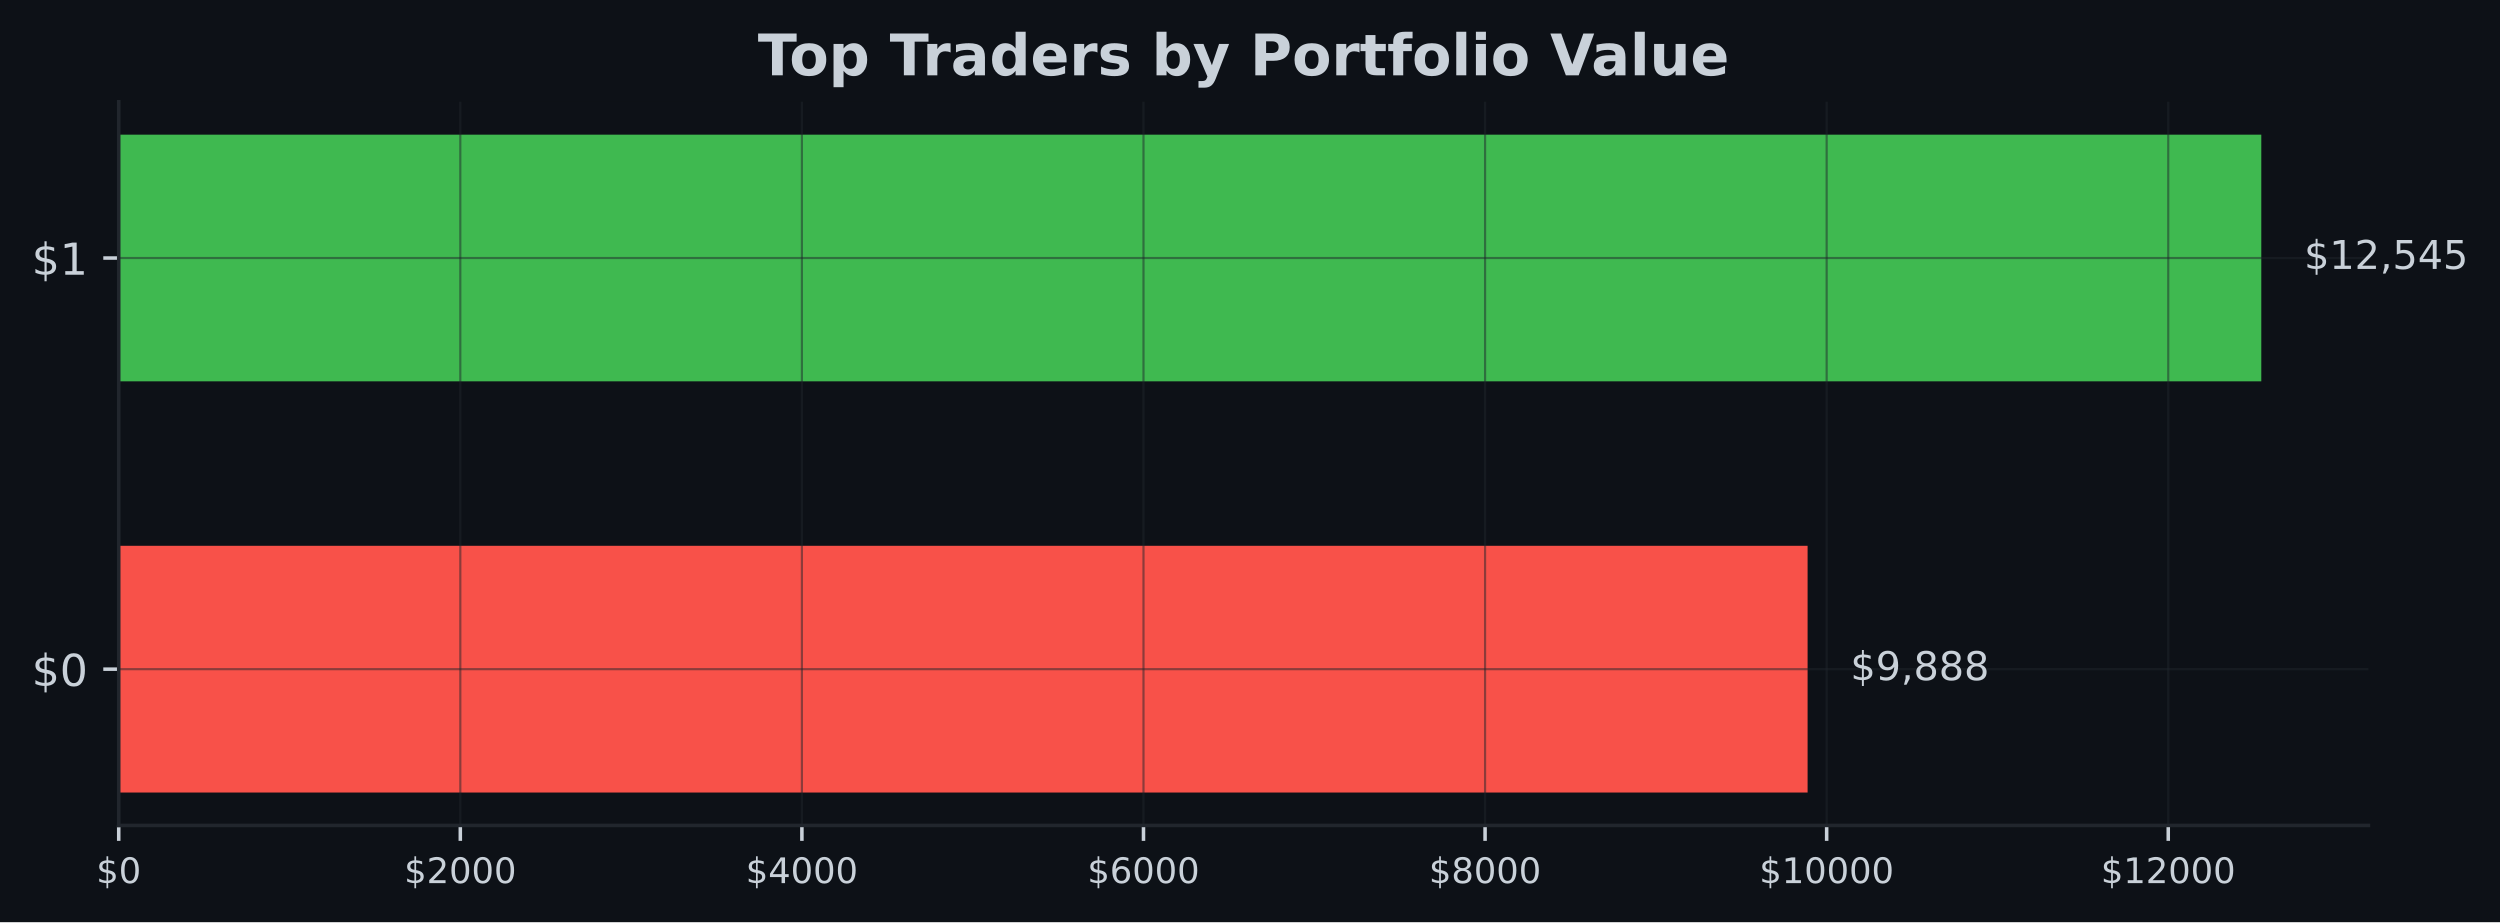
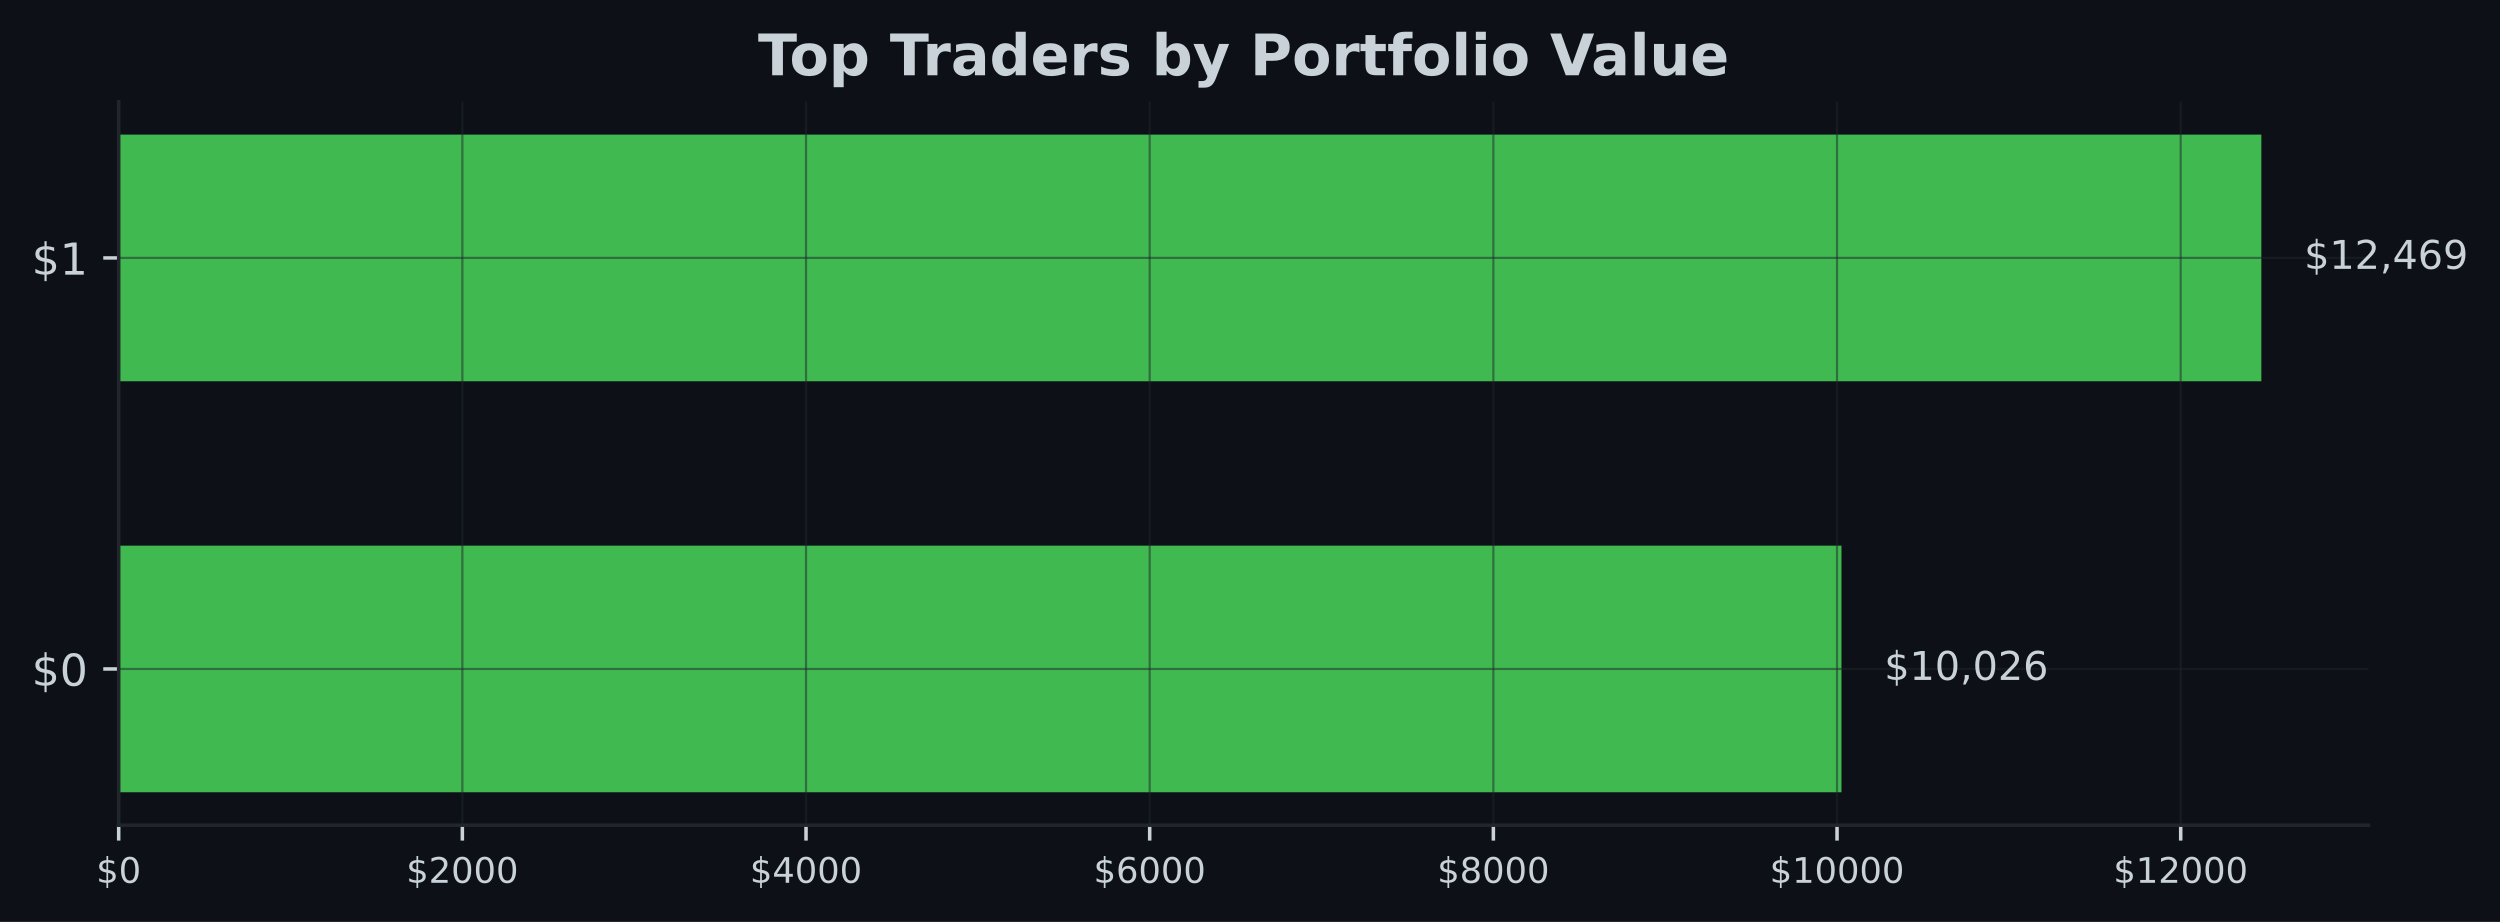
- <svg xmlns="http://www.w3.org/2000/svg" xmlns:xlink="http://www.w3.org/1999/xlink" width="566.97pt" height="209.14pt" viewBox="0 0 566.97 209.14" version="1.1">
+ <svg xmlns="http://www.w3.org/2000/svg" xmlns:xlink="http://www.w3.org/1999/xlink" width="567.145pt" height="209.14pt" viewBox="0 0 567.145 209.14" version="1.1">
  <defs>
    <style type="text/css">*{stroke-linejoin: round; stroke-linecap: butt}</style>
  </defs>
  <g id="figure_1">
    <g id="patch_1">
-       <path d="M 0 209.14  L 566.97 209.14  L 566.97 0  L 0 0  z " style="fill: #0d1117" />
+       <path d="M 0 209.14  L 567.145 209.14  L 567.145 0  L 0 0  z " style="fill: #0d1117" />
    </g>
    <g id="axes_1">
      <g id="patch_2">
-         <path d="M 26.925 187.198  L 537.129 187.198  L 537.129 23.078  L 26.925 23.078  z " style="fill: #0d1117" />
+         <path d="M 26.925 187.198  L 537.309 187.198  L 537.309 23.078  L 26.925 23.078  z " style="fill: #0d1117" />
      </g>
      <g id="patch_3">
-         <path d="M 26.925 179.738  L 409.941 179.738  L 409.941 123.788  L 26.925 123.788  z " clip-path="url(#pb8b1d660ad)" style="fill: #f85149" />
+         <path d="M 26.925 179.738  L 417.752 179.738  L 417.752 123.788  L 26.925 123.788  z " clip-path="url(#pd2f4011136)" style="fill: #3fb950" />
      </g>
      <g id="patch_4">
-         <path d="M 26.925 86.488  L 512.834 86.488  L 512.834 30.538  L 26.925 30.538  z " clip-path="url(#pb8b1d660ad)" style="fill: #3fb950" />
+         <path d="M 26.925 86.488  L 513.005 86.488  L 513.005 30.538  L 26.925 30.538  z " clip-path="url(#pd2f4011136)" style="fill: #3fb950" />
      </g>
      <g id="matplotlib.axis_1">
        <g id="xtick_1">
          <g id="line2d_1">
-             <path d="M 26.925 187.198  L 26.925 23.078  " clip-path="url(#pb8b1d660ad)" style="fill: none; stroke: #21262d; stroke-opacity: 0.5; stroke-width: 0.5; stroke-linecap: square" />
+             <path d="M 26.925 187.198  L 26.925 23.078  " clip-path="url(#pd2f4011136)" style="fill: none; stroke: #21262d; stroke-opacity: 0.5; stroke-width: 0.5; stroke-linecap: square" />
          </g>
          <g id="line2d_2">
            <defs>
-               <path id="m7bb2872659" d="M 0 0  L 0 3.5  " style="stroke: #c9d1d9; stroke-width: 0.8" />
+               <path id="mf86a1f6291" d="M 0 0  L 0 3.5  " style="stroke: #c9d1d9; stroke-width: 0.8" />
            </defs>
            <g>
-               <use xlink:href="#m7bb2872659" x="26.925" y="187.198" style="fill: #c9d1d9; stroke: #c9d1d9; stroke-width: 0.8" />
+               <use xlink:href="#mf86a1f6291" x="26.925" y="187.198" style="fill: #c9d1d9; stroke: #c9d1d9; stroke-width: 0.8" />
            </g>
          </g>
          <g id="text_1">
            <g style="fill: #c9d1d9" transform="translate(21.835 200.2767) scale(0.08 -0.08)">
              <defs>
                <path id="DejaVuSans-24" d="M 2163 -941  L 1850 -941  L 1847 0  Q 1519 6 1191 76  Q 863 147 531 288  L 531 850  Q 850 650 1176 548  Q 1503 447 1850 444  L 1850 1869  Q 1159 1981 845 2250  Q 531 2519 531 2988  Q 531 3497 872 3790  Q 1213 4084 1850 4128  L 1850 4863  L 2163 4863  L 2163 4138  Q 2453 4125 2725 4076  Q 2997 4028 3256 3944  L 3256 3397  Q 2997 3528 2723 3600  Q 2450 3672 2163 3684  L 2163 2350  Q 2872 2241 3206 1959  Q 3541 1678 3541 1191  Q 3541 663 3186 358  Q 2831 53 2163 6  L 2163 -941  z M 1850 2406  L 1850 3688  Q 1488 3647 1297 3481  Q 1106 3316 1106 3041  Q 1106 2772 1282 2622  Q 1459 2472 1850 2406  z M 2163 1806  L 2163 453  Q 2559 506 2761 678  Q 2963 850 2963 1131  Q 2963 1406 2770 1568  Q 2578 1731 2163 1806  z " transform="scale(0.015625)" />
                <path id="DejaVuSans-30" d="M 2034 4250  Q 1547 4250 1301 3770  Q 1056 3291 1056 2328  Q 1056 1369 1301 889  Q 1547 409 2034 409  Q 2525 409 2770 889  Q 3016 1369 3016 2328  Q 3016 3291 2770 3770  Q 2525 4250 2034 4250  z M 2034 4750  Q 2819 4750 3233 4129  Q 3647 3509 3647 2328  Q 3647 1150 3233 529  Q 2819 -91 2034 -91  Q 1250 -91 836 529  Q 422 1150 422 2328  Q 422 3509 836 4129  Q 1250 4750 2034 4750  z " transform="scale(0.015625)" />
              </defs>
              <use xlink:href="#DejaVuSans-24" />
              <use xlink:href="#DejaVuSans-30" transform="translate(63.62305 0)" />
            </g>
          </g>
        </g>
        <g id="xtick_2">
          <g id="line2d_3">
-             <path d="M 104.393 187.198  L 104.393 23.078  " clip-path="url(#pb8b1d660ad)" style="fill: none; stroke: #21262d; stroke-opacity: 0.5; stroke-width: 0.5; stroke-linecap: square" />
+             <path d="M 104.889 187.198  L 104.889 23.078  " clip-path="url(#pd2f4011136)" style="fill: none; stroke: #21262d; stroke-opacity: 0.5; stroke-width: 0.5; stroke-linecap: square" />
          </g>
          <g id="line2d_4">
            <g>
-               <use xlink:href="#m7bb2872659" x="104.393" y="187.198" style="fill: #c9d1d9; stroke: #c9d1d9; stroke-width: 0.8" />
+               <use xlink:href="#mf86a1f6291" x="104.889" y="187.198" style="fill: #c9d1d9; stroke: #c9d1d9; stroke-width: 0.8" />
            </g>
          </g>
          <g id="text_2">
-             <g style="fill: #c9d1d9" transform="translate(91.66789 200.2767) scale(0.08 -0.08)">
+             <g style="fill: #c9d1d9" transform="translate(92.16407 200.2767) scale(0.08 -0.08)">
              <defs>
                <path id="DejaVuSans-32" d="M 1228 531  L 3431 531  L 3431 0  L 469 0  L 469 531  Q 828 903 1448 1529  Q 2069 2156 2228 2338  Q 2531 2678 2651 2914  Q 2772 3150 2772 3378  Q 2772 3750 2511 3984  Q 2250 4219 1831 4219  Q 1534 4219 1204 4116  Q 875 4013 500 3803  L 500 4441  Q 881 4594 1212 4672  Q 1544 4750 1819 4750  Q 2544 4750 2975 4387  Q 3406 4025 3406 3419  Q 3406 3131 3298 2873  Q 3191 2616 2906 2266  Q 2828 2175 2409 1742  Q 1991 1309 1228 531  z " transform="scale(0.015625)" />
              </defs>
              <use xlink:href="#DejaVuSans-24" />
              <use xlink:href="#DejaVuSans-32" transform="translate(63.62305 0)" />
              <use xlink:href="#DejaVuSans-30" transform="translate(127.2461 0)" />
              <use xlink:href="#DejaVuSans-30" transform="translate(190.8691 0)" />
              <use xlink:href="#DejaVuSans-30" transform="translate(254.4922 0)" />
            </g>
          </g>
        </g>
        <g id="xtick_3">
          <g id="line2d_5">
-             <path d="M 181.861 187.198  L 181.861 23.078  " clip-path="url(#pb8b1d660ad)" style="fill: none; stroke: #21262d; stroke-opacity: 0.5; stroke-width: 0.5; stroke-linecap: square" />
+             <path d="M 182.853 187.198  L 182.853 23.078  " clip-path="url(#pd2f4011136)" style="fill: none; stroke: #21262d; stroke-opacity: 0.5; stroke-width: 0.5; stroke-linecap: square" />
          </g>
          <g id="line2d_6">
            <g>
-               <use xlink:href="#m7bb2872659" x="181.861" y="187.198" style="fill: #c9d1d9; stroke: #c9d1d9; stroke-width: 0.8" />
+               <use xlink:href="#mf86a1f6291" x="182.853" y="187.198" style="fill: #c9d1d9; stroke: #c9d1d9; stroke-width: 0.8" />
            </g>
          </g>
          <g id="text_3">
-             <g style="fill: #c9d1d9" transform="translate(169.1358 200.2767) scale(0.08 -0.08)">
+             <g style="fill: #c9d1d9" transform="translate(170.1281 200.2767) scale(0.08 -0.08)">
              <defs>
                <path id="DejaVuSans-34" d="M 2419 4116  L 825 1625  L 2419 1625  L 2419 4116  z M 2253 4666  L 3047 4666  L 3047 1625  L 3713 1625  L 3713 1100  L 3047 1100  L 3047 0  L 2419 0  L 2419 1100  L 313 1100  L 313 1709  L 2253 4666  z " transform="scale(0.015625)" />
              </defs>
              <use xlink:href="#DejaVuSans-24" />
              <use xlink:href="#DejaVuSans-34" transform="translate(63.62305 0)" />
              <use xlink:href="#DejaVuSans-30" transform="translate(127.2461 0)" />
              <use xlink:href="#DejaVuSans-30" transform="translate(190.8691 0)" />
              <use xlink:href="#DejaVuSans-30" transform="translate(254.4922 0)" />
            </g>
          </g>
        </g>
        <g id="xtick_4">
          <g id="line2d_7">
-             <path d="M 259.329 187.198  L 259.329 23.078  " clip-path="url(#pb8b1d660ad)" style="fill: none; stroke: #21262d; stroke-opacity: 0.5; stroke-width: 0.5; stroke-linecap: square" />
+             <path d="M 260.817 187.198  L 260.817 23.078  " clip-path="url(#pd2f4011136)" style="fill: none; stroke: #21262d; stroke-opacity: 0.5; stroke-width: 0.5; stroke-linecap: square" />
          </g>
          <g id="line2d_8">
            <g>
-               <use xlink:href="#m7bb2872659" x="259.329" y="187.198" style="fill: #c9d1d9; stroke: #c9d1d9; stroke-width: 0.8" />
+               <use xlink:href="#mf86a1f6291" x="260.817" y="187.198" style="fill: #c9d1d9; stroke: #c9d1d9; stroke-width: 0.8" />
            </g>
          </g>
          <g id="text_4">
-             <g style="fill: #c9d1d9" transform="translate(246.6037 200.2767) scale(0.08 -0.08)">
+             <g style="fill: #c9d1d9" transform="translate(248.0922 200.2767) scale(0.08 -0.08)">
              <defs>
                <path id="DejaVuSans-36" d="M 2113 2584  Q 1688 2584 1439 2293  Q 1191 2003 1191 1497  Q 1191 994 1439 701  Q 1688 409 2113 409  Q 2538 409 2786 701  Q 3034 994 3034 1497  Q 3034 2003 2786 2293  Q 2538 2584 2113 2584  z M 3366 4563  L 3366 3988  Q 3128 4100 2886 4159  Q 2644 4219 2406 4219  Q 1781 4219 1451 3797  Q 1122 3375 1075 2522  Q 1259 2794 1537 2939  Q 1816 3084 2150 3084  Q 2853 3084 3261 2657  Q 3669 2231 3669 1497  Q 3669 778 3244 343  Q 2819 -91 2113 -91  Q 1303 -91 875 529  Q 447 1150 447 2328  Q 447 3434 972 4092  Q 1497 4750 2381 4750  Q 2619 4750 2861 4703  Q 3103 4656 3366 4563  z " transform="scale(0.015625)" />
              </defs>
              <use xlink:href="#DejaVuSans-24" />
              <use xlink:href="#DejaVuSans-36" transform="translate(63.62305 0)" />
              <use xlink:href="#DejaVuSans-30" transform="translate(127.2461 0)" />
              <use xlink:href="#DejaVuSans-30" transform="translate(190.8691 0)" />
              <use xlink:href="#DejaVuSans-30" transform="translate(254.4922 0)" />
            </g>
          </g>
        </g>
        <g id="xtick_5">
          <g id="line2d_9">
-             <path d="M 336.797 187.198  L 336.797 23.078  " clip-path="url(#pb8b1d660ad)" style="fill: none; stroke: #21262d; stroke-opacity: 0.5; stroke-width: 0.5; stroke-linecap: square" />
+             <path d="M 338.781 187.198  L 338.781 23.078  " clip-path="url(#pd2f4011136)" style="fill: none; stroke: #21262d; stroke-opacity: 0.5; stroke-width: 0.5; stroke-linecap: square" />
          </g>
          <g id="line2d_10">
            <g>
-               <use xlink:href="#m7bb2872659" x="336.797" y="187.198" style="fill: #c9d1d9; stroke: #c9d1d9; stroke-width: 0.8" />
+               <use xlink:href="#mf86a1f6291" x="338.781" y="187.198" style="fill: #c9d1d9; stroke: #c9d1d9; stroke-width: 0.8" />
            </g>
          </g>
          <g id="text_5">
-             <g style="fill: #c9d1d9" transform="translate(324.0716 200.2767) scale(0.08 -0.08)">
+             <g style="fill: #c9d1d9" transform="translate(326.0563 200.2767) scale(0.08 -0.08)">
              <defs>
                <path id="DejaVuSans-38" d="M 2034 2216  Q 1584 2216 1326 1975  Q 1069 1734 1069 1313  Q 1069 891 1326 650  Q 1584 409 2034 409  Q 2484 409 2743 651  Q 3003 894 3003 1313  Q 3003 1734 2745 1975  Q 2488 2216 2034 2216  z M 1403 2484  Q 997 2584 770 2862  Q 544 3141 544 3541  Q 544 4100 942 4425  Q 1341 4750 2034 4750  Q 2731 4750 3128 4425  Q 3525 4100 3525 3541  Q 3525 3141 3298 2862  Q 3072 2584 2669 2484  Q 3125 2378 3379 2068  Q 3634 1759 3634 1313  Q 3634 634 3220 271  Q 2806 -91 2034 -91  Q 1263 -91 848 271  Q 434 634 434 1313  Q 434 1759 690 2068  Q 947 2378 1403 2484  z M 1172 3481  Q 1172 3119 1398 2916  Q 1625 2713 2034 2713  Q 2441 2713 2670 2916  Q 2900 3119 2900 3481  Q 2900 3844 2670 4047  Q 2441 4250 2034 4250  Q 1625 4250 1398 4047  Q 1172 3844 1172 3481  z " transform="scale(0.015625)" />
              </defs>
              <use xlink:href="#DejaVuSans-24" />
              <use xlink:href="#DejaVuSans-38" transform="translate(63.62305 0)" />
              <use xlink:href="#DejaVuSans-30" transform="translate(127.2461 0)" />
              <use xlink:href="#DejaVuSans-30" transform="translate(190.8691 0)" />
              <use xlink:href="#DejaVuSans-30" transform="translate(254.4922 0)" />
            </g>
          </g>
        </g>
        <g id="xtick_6">
          <g id="line2d_11">
-             <path d="M 414.264 187.198  L 414.264 23.078  " clip-path="url(#pb8b1d660ad)" style="fill: none; stroke: #21262d; stroke-opacity: 0.5; stroke-width: 0.5; stroke-linecap: square" />
+             <path d="M 416.745 187.198  L 416.745 23.078  " clip-path="url(#pd2f4011136)" style="fill: none; stroke: #21262d; stroke-opacity: 0.5; stroke-width: 0.5; stroke-linecap: square" />
          </g>
          <g id="line2d_12">
            <g>
-               <use xlink:href="#m7bb2872659" x="414.264" y="187.198" style="fill: #c9d1d9; stroke: #c9d1d9; stroke-width: 0.8" />
+               <use xlink:href="#mf86a1f6291" x="416.745" y="187.198" style="fill: #c9d1d9; stroke: #c9d1d9; stroke-width: 0.8" />
            </g>
          </g>
          <g id="text_6">
-             <g style="fill: #c9d1d9" transform="translate(398.9945 200.2767) scale(0.08 -0.08)">
+             <g style="fill: #c9d1d9" transform="translate(401.4754 200.2767) scale(0.08 -0.08)">
              <defs>
                <path id="DejaVuSans-31" d="M 794 531  L 1825 531  L 1825 4091  L 703 3866  L 703 4441  L 1819 4666  L 2450 4666  L 2450 531  L 3481 531  L 3481 0  L 794 0  L 794 531  z " transform="scale(0.015625)" />
              </defs>
              <use xlink:href="#DejaVuSans-24" />
              <use xlink:href="#DejaVuSans-31" transform="translate(63.62305 0)" />
              <use xlink:href="#DejaVuSans-30" transform="translate(127.2461 0)" />
              <use xlink:href="#DejaVuSans-30" transform="translate(190.8691 0)" />
              <use xlink:href="#DejaVuSans-30" transform="translate(254.4922 0)" />
              <use xlink:href="#DejaVuSans-30" transform="translate(318.1152 0)" />
            </g>
          </g>
        </g>
        <g id="xtick_7">
          <g id="line2d_13">
-             <path d="M 491.732 187.198  L 491.732 23.078  " clip-path="url(#pb8b1d660ad)" style="fill: none; stroke: #21262d; stroke-opacity: 0.5; stroke-width: 0.5; stroke-linecap: square" />
+             <path d="M 494.709 187.198  L 494.709 23.078  " clip-path="url(#pd2f4011136)" style="fill: none; stroke: #21262d; stroke-opacity: 0.5; stroke-width: 0.5; stroke-linecap: square" />
          </g>
          <g id="line2d_14">
            <g>
-               <use xlink:href="#m7bb2872659" x="491.732" y="187.198" style="fill: #c9d1d9; stroke: #c9d1d9; stroke-width: 0.8" />
+               <use xlink:href="#mf86a1f6291" x="494.709" y="187.198" style="fill: #c9d1d9; stroke: #c9d1d9; stroke-width: 0.8" />
            </g>
          </g>
          <g id="text_7">
-             <g style="fill: #c9d1d9" transform="translate(476.4624 200.2767) scale(0.08 -0.08)">
+             <g style="fill: #c9d1d9" transform="translate(479.4394 200.2767) scale(0.08 -0.08)">
              <use xlink:href="#DejaVuSans-24" />
              <use xlink:href="#DejaVuSans-31" transform="translate(63.62305 0)" />
              <use xlink:href="#DejaVuSans-32" transform="translate(127.2461 0)" />
              <use xlink:href="#DejaVuSans-30" transform="translate(190.8691 0)" />
              <use xlink:href="#DejaVuSans-30" transform="translate(254.4922 0)" />
              <use xlink:href="#DejaVuSans-30" transform="translate(318.1152 0)" />
            </g>
          </g>
        </g>
      </g>
      <g id="matplotlib.axis_2">
        <g id="ytick_1">
          <g id="line2d_15">
-             <path d="M 26.925 151.763  L 537.129 151.763  " clip-path="url(#pb8b1d660ad)" style="fill: none; stroke: #21262d; stroke-opacity: 0.5; stroke-width: 0.5; stroke-linecap: square" />
+             <path d="M 26.925 151.763  L 537.309 151.763  " clip-path="url(#pd2f4011136)" style="fill: none; stroke: #21262d; stroke-opacity: 0.5; stroke-width: 0.5; stroke-linecap: square" />
          </g>
          <g id="line2d_16">
            <defs>
-               <path id="mc37a326e7b" d="M 0 0  L -3.5 0  " style="stroke: #c9d1d9; stroke-width: 0.8" />
+               <path id="m0341e009f3" d="M 0 0  L -3.5 0  " style="stroke: #c9d1d9; stroke-width: 0.8" />
            </defs>
            <g>
-               <use xlink:href="#mc37a326e7b" x="26.925" y="151.763" style="fill: #c9d1d9; stroke: #c9d1d9; stroke-width: 0.8" />
+               <use xlink:href="#m0341e009f3" x="26.925" y="151.763" style="fill: #c9d1d9; stroke: #c9d1d9; stroke-width: 0.8" />
            </g>
          </g>
          <g id="text_8">
            <g style="fill: #c9d1d9" transform="translate(7.2 155.5622) scale(0.1 -0.1)">
              <use xlink:href="#DejaVuSans-24" />
              <use xlink:href="#DejaVuSans-30" transform="translate(63.62305 0)" />
            </g>
          </g>
        </g>
        <g id="ytick_2">
          <g id="line2d_17">
-             <path d="M 26.925 58.513  L 537.129 58.513  " clip-path="url(#pb8b1d660ad)" style="fill: none; stroke: #21262d; stroke-opacity: 0.5; stroke-width: 0.5; stroke-linecap: square" />
+             <path d="M 26.925 58.513  L 537.309 58.513  " clip-path="url(#pd2f4011136)" style="fill: none; stroke: #21262d; stroke-opacity: 0.5; stroke-width: 0.5; stroke-linecap: square" />
          </g>
          <g id="line2d_18">
            <g>
-               <use xlink:href="#mc37a326e7b" x="26.925" y="58.513" style="fill: #c9d1d9; stroke: #c9d1d9; stroke-width: 0.8" />
+               <use xlink:href="#m0341e009f3" x="26.925" y="58.513" style="fill: #c9d1d9; stroke: #c9d1d9; stroke-width: 0.8" />
            </g>
          </g>
          <g id="text_9">
            <g style="fill: #c9d1d9" transform="translate(7.2 62.31219) scale(0.1 -0.1)">
              <use xlink:href="#DejaVuSans-24" />
              <use xlink:href="#DejaVuSans-31" transform="translate(63.62305 0)" />
            </g>
          </g>
        </g>
      </g>
      <g id="patch_5">
        <path d="M 26.925 187.198  L 26.925 23.078  " style="fill: none; stroke: #21262d; stroke-width: 0.8; stroke-linejoin: miter; stroke-linecap: square" />
      </g>
      <g id="patch_6">
-         <path d="M 26.925 187.198  L 537.129 187.198  " style="fill: none; stroke: #21262d; stroke-width: 0.8; stroke-linejoin: miter; stroke-linecap: square" />
+         <path d="M 26.925 187.198  L 537.309 187.198  " style="fill: none; stroke: #21262d; stroke-width: 0.8; stroke-linejoin: miter; stroke-linecap: square" />
      </g>
      <g id="text_10">
-         <g style="fill: #c9d1d9" transform="translate(419.6592 154.2464) scale(0.09 -0.09)">
+         <g style="fill: #c9d1d9" transform="translate(427.4739 154.2464) scale(0.09 -0.09)">
          <defs>
-             <path id="DejaVuSans-39" d="M 703 97  L 703 672  Q 941 559 1184 500  Q 1428 441 1663 441  Q 2288 441 2617 861  Q 2947 1281 2994 2138  Q 2813 1869 2534 1725  Q 2256 1581 1919 1581  Q 1219 1581 811 2004  Q 403 2428 403 3163  Q 403 3881 828 4315  Q 1253 4750 1959 4750  Q 2769 4750 3195 4129  Q 3622 3509 3622 2328  Q 3622 1225 3098 567  Q 2575 -91 1691 -91  Q 1453 -91 1209 -44  Q 966 3 703 97  z M 1959 2075  Q 2384 2075 2632 2365  Q 2881 2656 2881 3163  Q 2881 3666 2632 3958  Q 2384 4250 1959 4250  Q 1534 4250 1286 3958  Q 1038 3666 1038 3163  Q 1038 2656 1286 2365  Q 1534 2075 1959 2075  z " transform="scale(0.015625)" />
            <path id="DejaVuSans-2c" d="M 750 794  L 1409 794  L 1409 256  L 897 -744  L 494 -744  L 750 256  L 750 794  z " transform="scale(0.015625)" />
          </defs>
          <use xlink:href="#DejaVuSans-24" />
-           <use xlink:href="#DejaVuSans-39" transform="translate(63.62305 0)" />
-           <use xlink:href="#DejaVuSans-2c" transform="translate(127.2461 0)" />
-           <use xlink:href="#DejaVuSans-38" transform="translate(159.0332 0)" />
-           <use xlink:href="#DejaVuSans-38" transform="translate(222.6562 0)" />
-           <use xlink:href="#DejaVuSans-38" transform="translate(286.2793 0)" />
+           <use xlink:href="#DejaVuSans-31" transform="translate(63.62305 0)" />
+           <use xlink:href="#DejaVuSans-30" transform="translate(127.2461 0)" />
+           <use xlink:href="#DejaVuSans-2c" transform="translate(190.8691 0)" />
+           <use xlink:href="#DejaVuSans-30" transform="translate(222.6562 0)" />
+           <use xlink:href="#DejaVuSans-32" transform="translate(286.2793 0)" />
+           <use xlink:href="#DejaVuSans-36" transform="translate(349.9023 0)" />
        </g>
      </g>
      <g id="text_11">
-         <g style="fill: #c9d1d9" transform="translate(522.552 60.99641) scale(0.09 -0.09)">
+         <g style="fill: #c9d1d9" transform="translate(522.7269 60.99641) scale(0.09 -0.09)">
          <defs>
-             <path id="DejaVuSans-35" d="M 691 4666  L 3169 4666  L 3169 4134  L 1269 4134  L 1269 2991  Q 1406 3038 1543 3061  Q 1681 3084 1819 3084  Q 2600 3084 3056 2656  Q 3513 2228 3513 1497  Q 3513 744 3044 326  Q 2575 -91 1722 -91  Q 1428 -91 1123 -41  Q 819 9 494 109  L 494 744  Q 775 591 1075 516  Q 1375 441 1709 441  Q 2250 441 2565 725  Q 2881 1009 2881 1497  Q 2881 1984 2565 2268  Q 2250 2553 1709 2553  Q 1456 2553 1204 2497  Q 953 2441 691 2322  L 691 4666  z " transform="scale(0.015625)" />
+             <path id="DejaVuSans-39" d="M 703 97  L 703 672  Q 941 559 1184 500  Q 1428 441 1663 441  Q 2288 441 2617 861  Q 2947 1281 2994 2138  Q 2813 1869 2534 1725  Q 2256 1581 1919 1581  Q 1219 1581 811 2004  Q 403 2428 403 3163  Q 403 3881 828 4315  Q 1253 4750 1959 4750  Q 2769 4750 3195 4129  Q 3622 3509 3622 2328  Q 3622 1225 3098 567  Q 2575 -91 1691 -91  Q 1453 -91 1209 -44  Q 966 3 703 97  z M 1959 2075  Q 2384 2075 2632 2365  Q 2881 2656 2881 3163  Q 2881 3666 2632 3958  Q 2384 4250 1959 4250  Q 1534 4250 1286 3958  Q 1038 3666 1038 3163  Q 1038 2656 1286 2365  Q 1534 2075 1959 2075  z " transform="scale(0.015625)" />
          </defs>
          <use xlink:href="#DejaVuSans-24" />
          <use xlink:href="#DejaVuSans-31" transform="translate(63.62305 0)" />
          <use xlink:href="#DejaVuSans-32" transform="translate(127.2461 0)" />
          <use xlink:href="#DejaVuSans-2c" transform="translate(190.8691 0)" />
-           <use xlink:href="#DejaVuSans-35" transform="translate(222.6562 0)" />
-           <use xlink:href="#DejaVuSans-34" transform="translate(286.2793 0)" />
-           <use xlink:href="#DejaVuSans-35" transform="translate(349.9023 0)" />
+           <use xlink:href="#DejaVuSans-34" transform="translate(222.6562 0)" />
+           <use xlink:href="#DejaVuSans-36" transform="translate(286.2793 0)" />
+           <use xlink:href="#DejaVuSans-39" transform="translate(349.9023 0)" />
        </g>
      </g>
      <g id="text_12">
-         <g style="fill: #c9d1d9" transform="translate(171.8674 17.07797) scale(0.13 -0.13)">
+         <g style="fill: #c9d1d9" transform="translate(171.9574 17.07797) scale(0.13 -0.13)">
          <defs>
            <path id="DejaVuSans-Bold-54" d="M 31 4666  L 4331 4666  L 4331 3756  L 2784 3756  L 2784 0  L 1581 0  L 1581 3756  L 31 3756  L 31 4666  z " transform="scale(0.015625)" />
            <path id="DejaVuSans-Bold-6f" d="M 2203 2784  Q 1831 2784 1636 2517  Q 1441 2250 1441 1747  Q 1441 1244 1636 976  Q 1831 709 2203 709  Q 2569 709 2762 976  Q 2956 1244 2956 1747  Q 2956 2250 2762 2517  Q 2569 2784 2203 2784  z M 2203 3584  Q 3106 3584 3614 3096  Q 4122 2609 4122 1747  Q 4122 884 3614 396  Q 3106 -91 2203 -91  Q 1297 -91 786 396  Q 275 884 275 1747  Q 275 2609 786 3096  Q 1297 3584 2203 3584  z " transform="scale(0.015625)" />
            <path id="DejaVuSans-Bold-70" d="M 1656 506  L 1656 -1331  L 538 -1331  L 538 3500  L 1656 3500  L 1656 2988  Q 1888 3294 2169 3439  Q 2450 3584 2816 3584  Q 3463 3584 3878 3070  Q 4294 2556 4294 1747  Q 4294 938 3878 423  Q 3463 -91 2816 -91  Q 2450 -91 2169 54  Q 1888 200 1656 506  z M 2400 2772  Q 2041 2772 1848 2508  Q 1656 2244 1656 1747  Q 1656 1250 1848 986  Q 2041 722 2400 722  Q 2759 722 2948 984  Q 3138 1247 3138 1747  Q 3138 2247 2948 2509  Q 2759 2772 2400 2772  z " transform="scale(0.015625)" />
            <path id="DejaVuSans-Bold-20" transform="scale(0.015625)" />
            <path id="DejaVuSans-Bold-72" d="M 3138 2547  Q 2991 2616 2845 2648  Q 2700 2681 2553 2681  Q 2122 2681 1889 2404  Q 1656 2128 1656 1613  L 1656 0  L 538 0  L 538 3500  L 1656 3500  L 1656 2925  Q 1872 3269 2151 3426  Q 2431 3584 2822 3584  Q 2878 3584 2943 3579  Q 3009 3575 3134 3559  L 3138 2547  z " transform="scale(0.015625)" />
            <path id="DejaVuSans-Bold-61" d="M 2106 1575  Q 1756 1575 1579 1456  Q 1403 1338 1403 1106  Q 1403 894 1545 773  Q 1688 653 1941 653  Q 2256 653 2472 879  Q 2688 1106 2688 1447  L 2688 1575  L 2106 1575  z M 3816 1997  L 3816 0  L 2688 0  L 2688 519  Q 2463 200 2181 54  Q 1900 -91 1497 -91  Q 953 -91 614 226  Q 275 544 275 1050  Q 275 1666 698 1953  Q 1122 2241 2028 2241  L 2688 2241  L 2688 2328  Q 2688 2594 2478 2717  Q 2269 2841 1825 2841  Q 1466 2841 1156 2769  Q 847 2697 581 2553  L 581 3406  Q 941 3494 1303 3539  Q 1666 3584 2028 3584  Q 2975 3584 3395 3211  Q 3816 2838 3816 1997  z " transform="scale(0.015625)" />
            <path id="DejaVuSans-Bold-64" d="M 2919 2988  L 2919 4863  L 4044 4863  L 4044 0  L 2919 0  L 2919 506  Q 2688 197 2409 53  Q 2131 -91 1766 -91  Q 1119 -91 703 423  Q 288 938 288 1747  Q 288 2556 703 3070  Q 1119 3584 1766 3584  Q 2128 3584 2408 3439  Q 2688 3294 2919 2988  z M 2181 722  Q 2541 722 2730 984  Q 2919 1247 2919 1747  Q 2919 2247 2730 2509  Q 2541 2772 2181 2772  Q 1825 2772 1636 2509  Q 1447 2247 1447 1747  Q 1447 1247 1636 984  Q 1825 722 2181 722  z " transform="scale(0.015625)" />
            <path id="DejaVuSans-Bold-65" d="M 4031 1759  L 4031 1441  L 1416 1441  Q 1456 1047 1700 850  Q 1944 653 2381 653  Q 2734 653 3104 758  Q 3475 863 3866 1075  L 3866 213  Q 3469 63 3072 -14  Q 2675 -91 2278 -91  Q 1328 -91 801 392  Q 275 875 275 1747  Q 275 2603 792 3093  Q 1309 3584 2216 3584  Q 3041 3584 3536 3087  Q 4031 2591 4031 1759  z M 2881 2131  Q 2881 2450 2695 2645  Q 2509 2841 2209 2841  Q 1884 2841 1681 2658  Q 1478 2475 1428 2131  L 2881 2131  z " transform="scale(0.015625)" />
            <path id="DejaVuSans-Bold-73" d="M 3272 3391  L 3272 2541  Q 2913 2691 2578 2766  Q 2244 2841 1947 2841  Q 1628 2841 1473 2761  Q 1319 2681 1319 2516  Q 1319 2381 1436 2309  Q 1553 2238 1856 2203  L 2053 2175  Q 2913 2066 3209 1816  Q 3506 1566 3506 1031  Q 3506 472 3093 190  Q 2681 -91 1863 -91  Q 1516 -91 1145 -36  Q 775 19 384 128  L 384 978  Q 719 816 1070 734  Q 1422 653 1784 653  Q 2113 653 2278 743  Q 2444 834 2444 1013  Q 2444 1163 2330 1236  Q 2216 1309 1875 1350  L 1678 1375  Q 931 1469 631 1722  Q 331 1975 331 2491  Q 331 3047 712 3315  Q 1094 3584 1881 3584  Q 2191 3584 2531 3537  Q 2872 3491 3272 3391  z " transform="scale(0.015625)" />
            <path id="DejaVuSans-Bold-62" d="M 2400 722  Q 2759 722 2948 984  Q 3138 1247 3138 1747  Q 3138 2247 2948 2509  Q 2759 2772 2400 2772  Q 2041 2772 1848 2508  Q 1656 2244 1656 1747  Q 1656 1250 1848 986  Q 2041 722 2400 722  z M 1656 2988  Q 1888 3294 2169 3439  Q 2450 3584 2816 3584  Q 3463 3584 3878 3070  Q 4294 2556 4294 1747  Q 4294 938 3878 423  Q 3463 -91 2816 -91  Q 2450 -91 2169 54  Q 1888 200 1656 506  L 1656 0  L 538 0  L 538 4863  L 1656 4863  L 1656 2988  z " transform="scale(0.015625)" />
            <path id="DejaVuSans-Bold-79" d="M 78 3500  L 1197 3500  L 2138 1125  L 2938 3500  L 4056 3500  L 2584 -331  Q 2363 -916 2067 -1148  Q 1772 -1381 1288 -1381  L 641 -1381  L 641 -647  L 991 -647  Q 1275 -647 1404 -556  Q 1534 -466 1606 -231  L 1638 -134  L 78 3500  z " transform="scale(0.015625)" />
            <path id="DejaVuSans-Bold-50" d="M 588 4666  L 2584 4666  Q 3475 4666 3951 4270  Q 4428 3875 4428 3144  Q 4428 2409 3951 2014  Q 3475 1619 2584 1619  L 1791 1619  L 1791 0  L 588 0  L 588 4666  z M 1791 3794  L 1791 2491  L 2456 2491  Q 2806 2491 2997 2661  Q 3188 2831 3188 3144  Q 3188 3456 2997 3625  Q 2806 3794 2456 3794  L 1791 3794  z " transform="scale(0.015625)" />
            <path id="DejaVuSans-Bold-74" d="M 1759 4494  L 1759 3500  L 2913 3500  L 2913 2700  L 1759 2700  L 1759 1216  Q 1759 972 1856 886  Q 1953 800 2241 800  L 2816 800  L 2816 0  L 1856 0  Q 1194 0 917 276  Q 641 553 641 1216  L 641 2700  L 84 2700  L 84 3500  L 641 3500  L 641 4494  L 1759 4494  z " transform="scale(0.015625)" />
            <path id="DejaVuSans-Bold-66" d="M 2841 4863  L 2841 4128  L 2222 4128  Q 1984 4128 1890 4042  Q 1797 3956 1797 3744  L 1797 3500  L 2753 3500  L 2753 2700  L 1797 2700  L 1797 0  L 678 0  L 678 2700  L 122 2700  L 122 3500  L 678 3500  L 678 3744  Q 678 4316 997 4589  Q 1316 4863 1984 4863  L 2841 4863  z " transform="scale(0.015625)" />
            <path id="DejaVuSans-Bold-6c" d="M 538 4863  L 1656 4863  L 1656 0  L 538 0  L 538 4863  z " transform="scale(0.015625)" />
            <path id="DejaVuSans-Bold-69" d="M 538 3500  L 1656 3500  L 1656 0  L 538 0  L 538 3500  z M 538 4863  L 1656 4863  L 1656 3950  L 538 3950  L 538 4863  z " transform="scale(0.015625)" />
            <path id="DejaVuSans-Bold-56" d="M 31 4666  L 1241 4666  L 2478 1222  L 3713 4666  L 4922 4666  L 3194 0  L 1759 0  L 31 4666  z " transform="scale(0.015625)" />
            <path id="DejaVuSans-Bold-75" d="M 500 1363  L 500 3500  L 1625 3500  L 1625 3150  Q 1625 2866 1622 2436  Q 1619 2006 1619 1863  Q 1619 1441 1641 1255  Q 1663 1069 1716 984  Q 1784 875 1895 815  Q 2006 756 2150 756  Q 2500 756 2700 1025  Q 2900 1294 2900 1772  L 2900 3500  L 4019 3500  L 4019 0  L 2900 0  L 2900 506  Q 2647 200 2364 54  Q 2081 -91 1741 -91  Q 1134 -91 817 281  Q 500 653 500 1363  z " transform="scale(0.015625)" />
          </defs>
          <use xlink:href="#DejaVuSans-Bold-54" />
          <use xlink:href="#DejaVuSans-Bold-6f" transform="translate(54.96289 0)" />
          <use xlink:href="#DejaVuSans-Bold-70" transform="translate(123.6641 0)" />
          <use xlink:href="#DejaVuSans-Bold-20" transform="translate(195.2461 0)" />
          <use xlink:href="#DejaVuSans-Bold-54" transform="translate(230.0605 0)" />
          <use xlink:href="#DejaVuSans-Bold-72" transform="translate(287.2734 0)" />
          <use xlink:href="#DejaVuSans-Bold-61" transform="translate(336.5898 0)" />
          <use xlink:href="#DejaVuSans-Bold-64" transform="translate(404.0703 0)" />
          <use xlink:href="#DejaVuSans-Bold-65" transform="translate(475.6523 0)" />
          <use xlink:href="#DejaVuSans-Bold-72" transform="translate(543.4746 0)" />
          <use xlink:href="#DejaVuSans-Bold-73" transform="translate(592.791 0)" />
          <use xlink:href="#DejaVuSans-Bold-20" transform="translate(652.3125 0)" />
          <use xlink:href="#DejaVuSans-Bold-62" transform="translate(687.127 0)" />
          <use xlink:href="#DejaVuSans-Bold-79" transform="translate(758.709 0)" />
          <use xlink:href="#DejaVuSans-Bold-20" transform="translate(823.8945 0)" />
          <use xlink:href="#DejaVuSans-Bold-50" transform="translate(858.709 0)" />
          <use xlink:href="#DejaVuSans-Bold-6f" transform="translate(932 0)" />
          <use xlink:href="#DejaVuSans-Bold-72" transform="translate(1000.701 0)" />
          <use xlink:href="#DejaVuSans-Bold-74" transform="translate(1050.018 0)" />
          <use xlink:href="#DejaVuSans-Bold-66" transform="translate(1097.82 0)" />
          <use xlink:href="#DejaVuSans-Bold-6f" transform="translate(1141.326 0)" />
          <use xlink:href="#DejaVuSans-Bold-6c" transform="translate(1210.027 0)" />
          <use xlink:href="#DejaVuSans-Bold-69" transform="translate(1244.305 0)" />
          <use xlink:href="#DejaVuSans-Bold-6f" transform="translate(1278.582 0)" />
          <use xlink:href="#DejaVuSans-Bold-20" transform="translate(1347.283 0)" />
          <use xlink:href="#DejaVuSans-Bold-56" transform="translate(1382.098 0)" />
          <use xlink:href="#DejaVuSans-Bold-61" transform="translate(1453.99 0)" />
          <use xlink:href="#DejaVuSans-Bold-6c" transform="translate(1521.471 0)" />
          <use xlink:href="#DejaVuSans-Bold-75" transform="translate(1555.748 0)" />
          <use xlink:href="#DejaVuSans-Bold-65" transform="translate(1626.939 0)" />
        </g>
      </g>
    </g>
  </g>
  <defs>
-     <clipPath id="pb8b1d660ad">
-       <rect x="26.925" y="23.078" width="510.204" height="164.12" />
+     <clipPath id="pd2f4011136">
+       <rect x="26.925" y="23.078" width="510.384" height="164.12" />
    </clipPath>
  </defs>
</svg>
